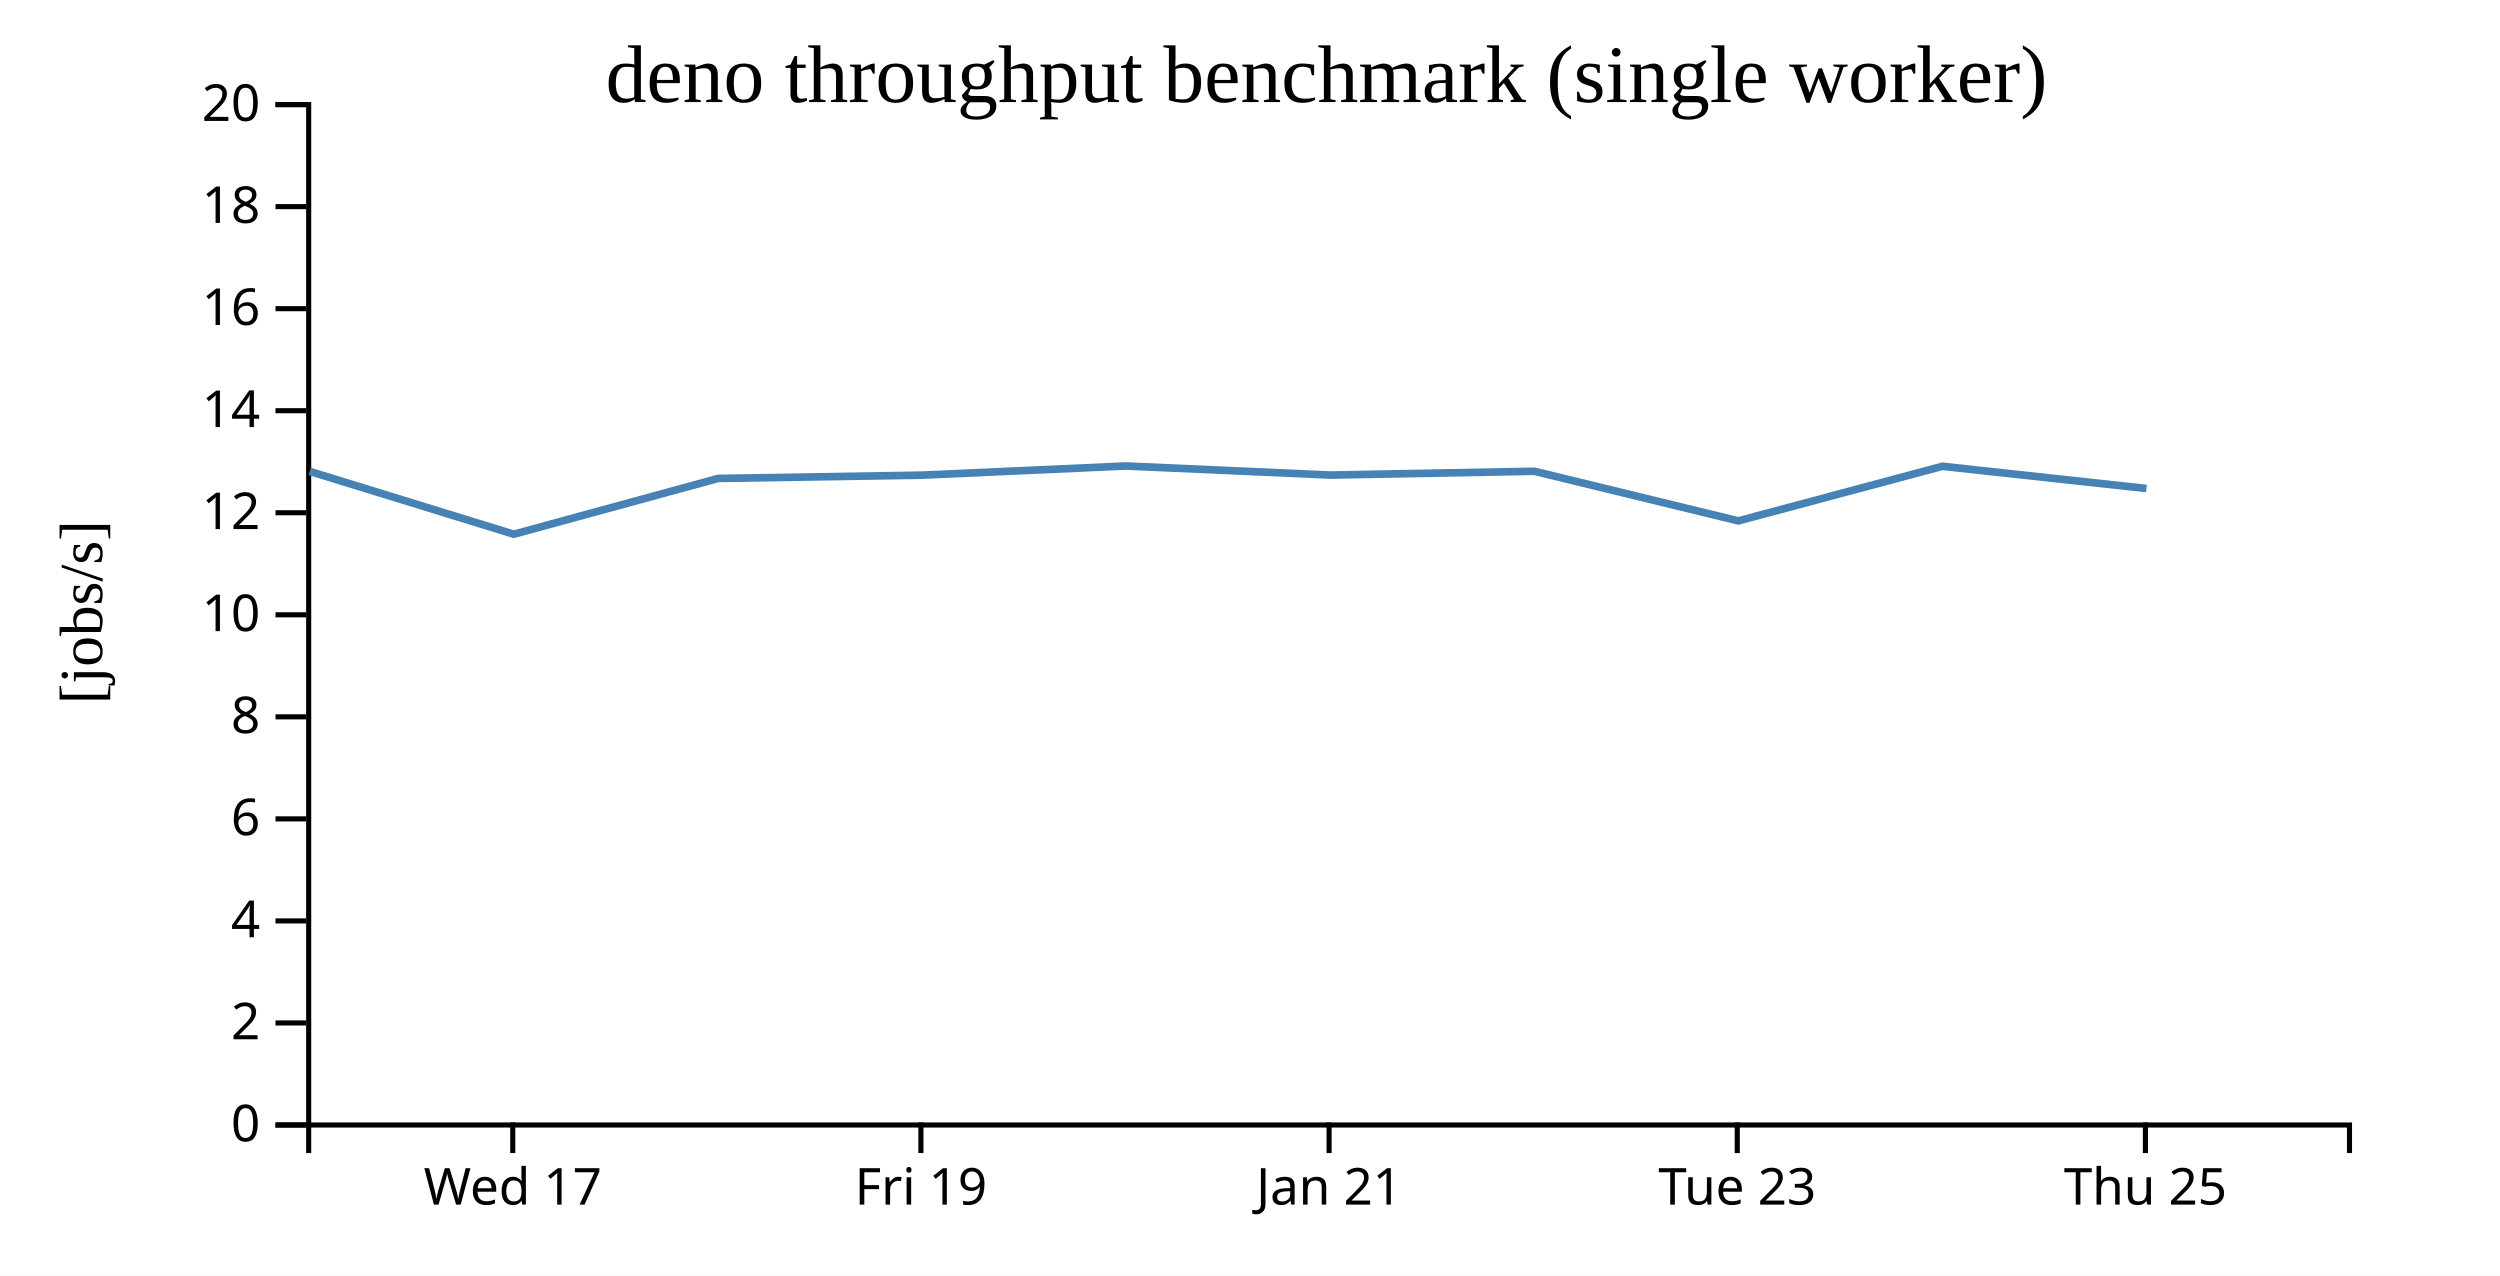
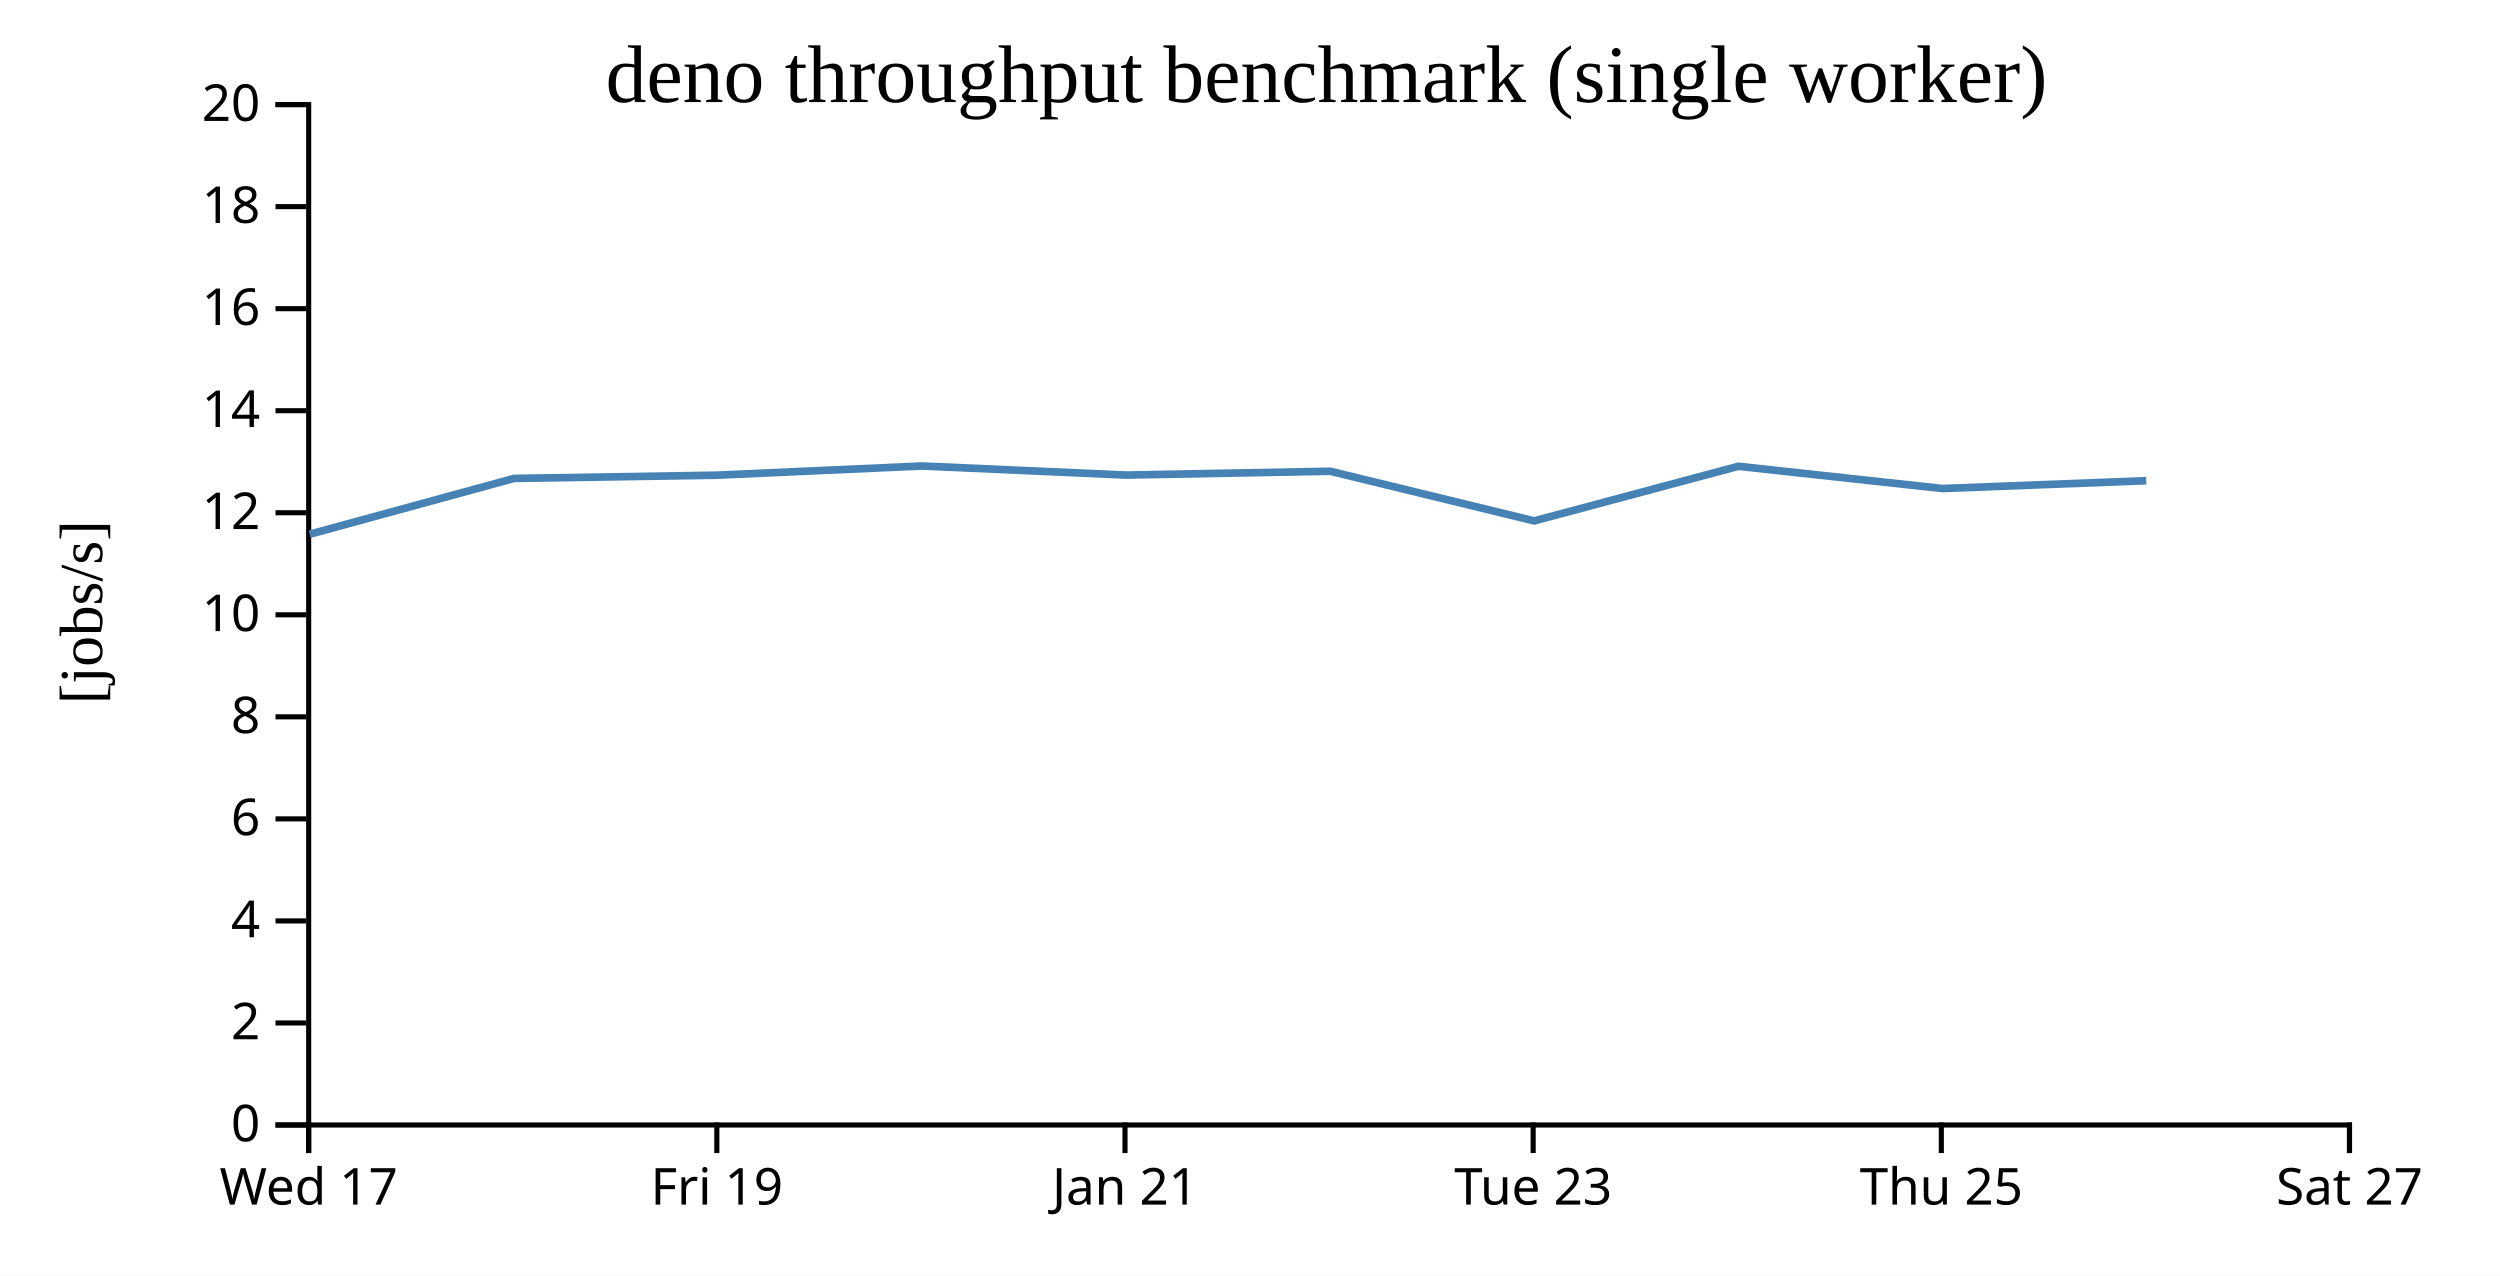
<svg xmlns="http://www.w3.org/2000/svg" width="490" height="250">
  <rect width="100%" height="100%" fill="white" />
  <g transform="translate(60,20)">
    <g transform="translate(0,200)" fill="none" font-size="10" font-family="sans-serif" text-anchor="middle">
      <path class="domain" stroke="currentColor" d="M0.5,6V0.5H400.5V6" />
-       <g class="tick" opacity="1" transform="translate(40.5,0)">
+       <g class="tick" opacity="1" transform="translate(0.5,0)">
        <line stroke="currentColor" y2="6" />
        <text fill="currentColor" y="9" dy="0.71em">Wed 17</text>
      </g>
-       <g class="tick" opacity="1" transform="translate(120.5,0)">
+       <g class="tick" opacity="1" transform="translate(80.5,0)">
        <line stroke="currentColor" y2="6" />
        <text fill="currentColor" y="9" dy="0.71em">Fri 19</text>
      </g>
-       <g class="tick" opacity="1" transform="translate(200.5,0)">
+       <g class="tick" opacity="1" transform="translate(160.5,0)">
        <line stroke="currentColor" y2="6" />
        <text fill="currentColor" y="9" dy="0.71em">Jan 21</text>
      </g>
-       <g class="tick" opacity="1" transform="translate(280.5,0)">
+       <g class="tick" opacity="1" transform="translate(240.5,0)">
        <line stroke="currentColor" y2="6" />
        <text fill="currentColor" y="9" dy="0.71em">Tue 23</text>
      </g>
-       <g class="tick" opacity="1" transform="translate(360.5,0)">
+       <g class="tick" opacity="1" transform="translate(320.5,0)">
        <line stroke="currentColor" y2="6" />
        <text fill="currentColor" y="9" dy="0.71em">Thu 25</text>
+       </g>
+       <g class="tick" opacity="1" transform="translate(400.5,0)">
+         <line stroke="currentColor" y2="6" />
+         <text fill="currentColor" y="9" dy="0.71em">Sat 27</text>
      </g>
    </g>
    <g fill="none" font-size="10" font-family="sans-serif" text-anchor="end">
      <path class="domain" stroke="currentColor" d="M-6,200.5H0.5V0.5H-6" />
      <g class="tick" opacity="1" transform="translate(0,200.5)">
        <line stroke="currentColor" x2="-6" />
        <text fill="currentColor" x="-9" dy="0.32em">0</text>
      </g>
      <g class="tick" opacity="1" transform="translate(0,180.5)">
        <line stroke="currentColor" x2="-6" />
        <text fill="currentColor" x="-9" dy="0.32em">2</text>
      </g>
      <g class="tick" opacity="1" transform="translate(0,160.5)">
        <line stroke="currentColor" x2="-6" />
        <text fill="currentColor" x="-9" dy="0.32em">4</text>
      </g>
      <g class="tick" opacity="1" transform="translate(0,140.5)">
        <line stroke="currentColor" x2="-6" />
        <text fill="currentColor" x="-9" dy="0.32em">6</text>
      </g>
      <g class="tick" opacity="1" transform="translate(0,120.5)">
        <line stroke="currentColor" x2="-6" />
        <text fill="currentColor" x="-9" dy="0.32em">8</text>
      </g>
      <g class="tick" opacity="1" transform="translate(0,100.5)">
        <line stroke="currentColor" x2="-6" />
        <text fill="currentColor" x="-9" dy="0.32em">10</text>
      </g>
      <g class="tick" opacity="1" transform="translate(0,80.5)">
        <line stroke="currentColor" x2="-6" />
        <text fill="currentColor" x="-9" dy="0.32em">12</text>
      </g>
      <g class="tick" opacity="1" transform="translate(0,60.5)">
        <line stroke="currentColor" x2="-6" />
        <text fill="currentColor" x="-9" dy="0.32em">14</text>
      </g>
      <g class="tick" opacity="1" transform="translate(0,40.5)">
        <line stroke="currentColor" x2="-6" />
        <text fill="currentColor" x="-9" dy="0.32em">16</text>
      </g>
      <g class="tick" opacity="1" transform="translate(0,20.5)">
        <line stroke="currentColor" x2="-6" />
        <text fill="currentColor" x="-9" dy="0.32em">18</text>
      </g>
      <g class="tick" opacity="1" transform="translate(0,0.5)">
        <line stroke="currentColor" x2="-6" />
        <text fill="currentColor" x="-9" dy="0.32em">20</text>
      </g>
    </g>
    <text text-anchor="middle" style="font-size: 12px" transform="rotate(-90)" y="-40" x="-100">[jobs/s]</text>
    <text text-anchor="middle" style="font-size: 16px" y="0" x="200">deno throughput benchmark (single worker)</text>
-     <path fill="none" stroke="steelblue" stroke-width="1.5" d="M0.693,72.387L40.698,84.708L80.744,73.772L120.702,73.129L160.683,71.336L200.751,73.113L240.738,72.368L280.706,82.095L320.713,71.393L360.71,75.749" />
+     <path fill="none" stroke="steelblue" stroke-width="1.5" d="M0.698,84.708L40.744,73.772L80.702,73.129L120.683,71.336L160.751,73.113L200.738,72.368L240.706,82.095L280.713,71.393L320.71,75.749L360.666,74.217" />
  </g>
</svg>
